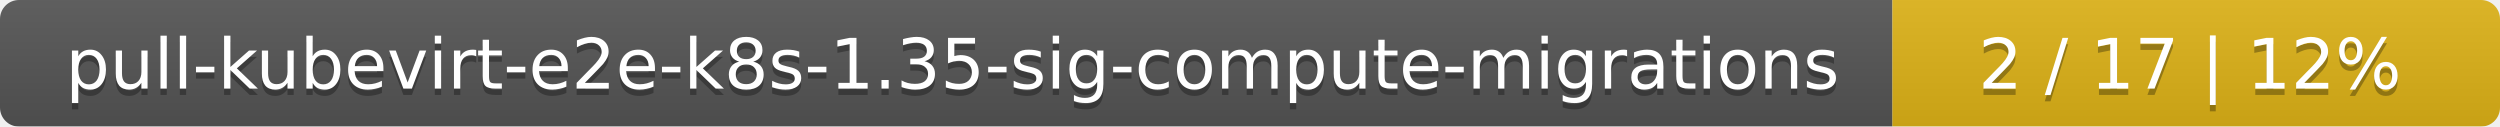
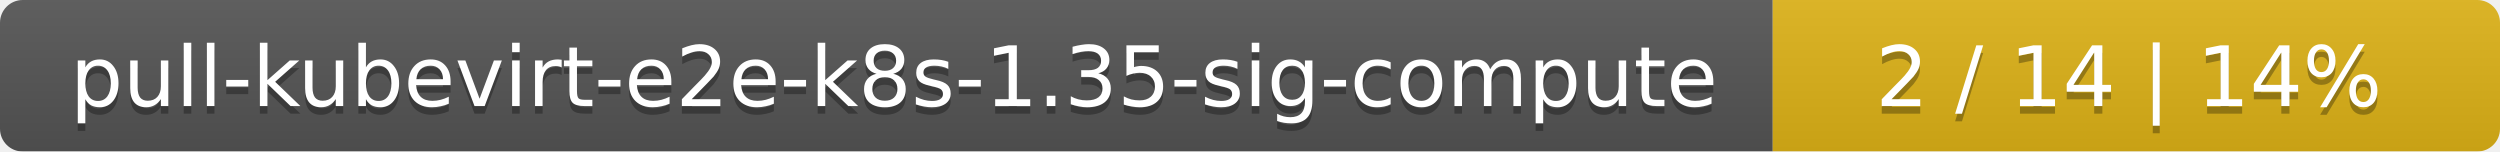
- <svg xmlns="http://www.w3.org/2000/svg" width="395" height="20">
+ <svg xmlns="http://www.w3.org/2000/svg" width="330" height="20">
  <linearGradient id="smooth" x2="0" y2="100%">
    <stop offset="0" stop-color="#bbb" stop-opacity=".1" />
    <stop offset="1" stop-opacity=".1" />
  </linearGradient>
  <mask id="round">
-     <rect width="395" height="20" rx="3" fill="#fff" />
+     <rect width="330" height="20" rx="3" fill="#fff" />
  </mask>
  <g mask="url(#round)">
-     <rect width="299" height="20" fill="#555" />
-     <rect x="299" width="96" height="20" fill="#dfb317" />
-     <rect width="395" height="20" fill="url(#smooth)" />
+     <rect width="234" height="20" fill="#555" />
+     <rect x="234" width="96" height="20" fill="#dfb317" />
+     <rect width="330" height="20" fill="url(#smooth)" />
  </g>
  <g fill="#fff" text-anchor="middle" font-family="DejaVu Sans,Verdana,Geneva,sans-serif" font-size="11">
-     <text x="150.5" y="15" fill="#010101" fill-opacity=".3">pull-kubevirt-e2e-k8s-1.35-sig-compute-migrations</text>
-     <text x="150.5" y="14">pull-kubevirt-e2e-k8s-1.35-sig-compute-migrations</text>
-     <text x="346" y="15" fill="#010101" fill-opacity=".3">2 / 17    |    12%</text>
-     <text x="346" y="14">2 / 17    |    12%</text>
+     <text x="118" y="15" fill="#010101" fill-opacity=".3">pull-kubevirt-e2e-k8s-1.35-sig-compute</text>
+     <text x="118" y="14">pull-kubevirt-e2e-k8s-1.35-sig-compute</text>
+     <text x="281" y="15" fill="#010101" fill-opacity=".3">2 / 14    |    14%</text>
+     <text x="281" y="14">2 / 14    |    14%</text>
  </g>
</svg>
